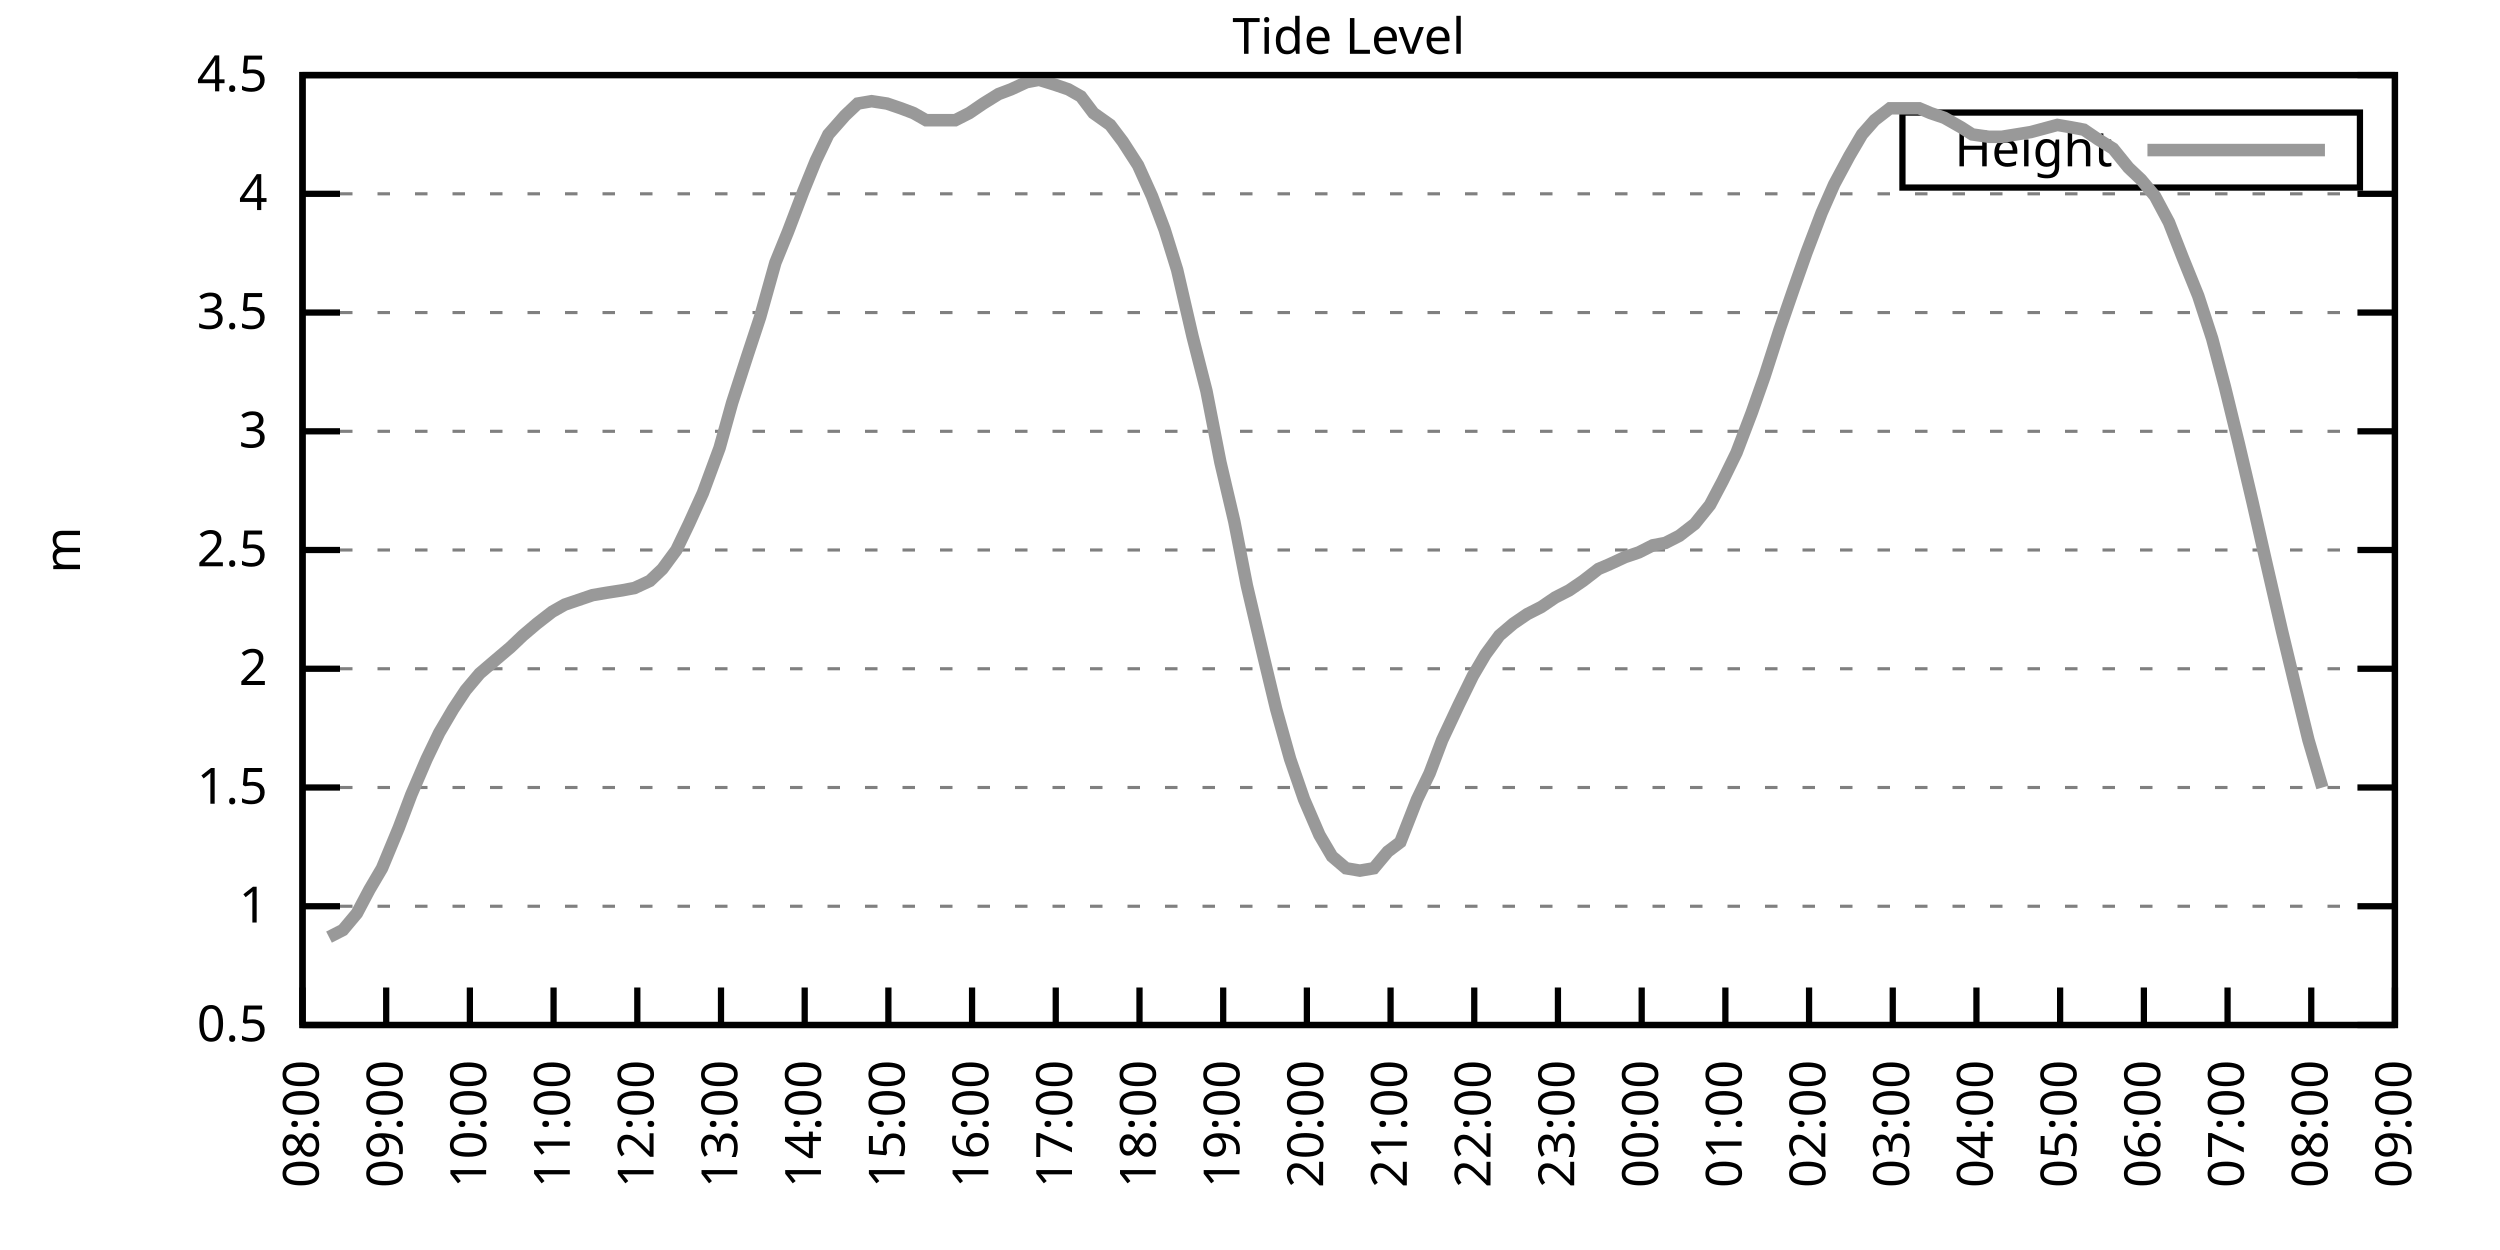
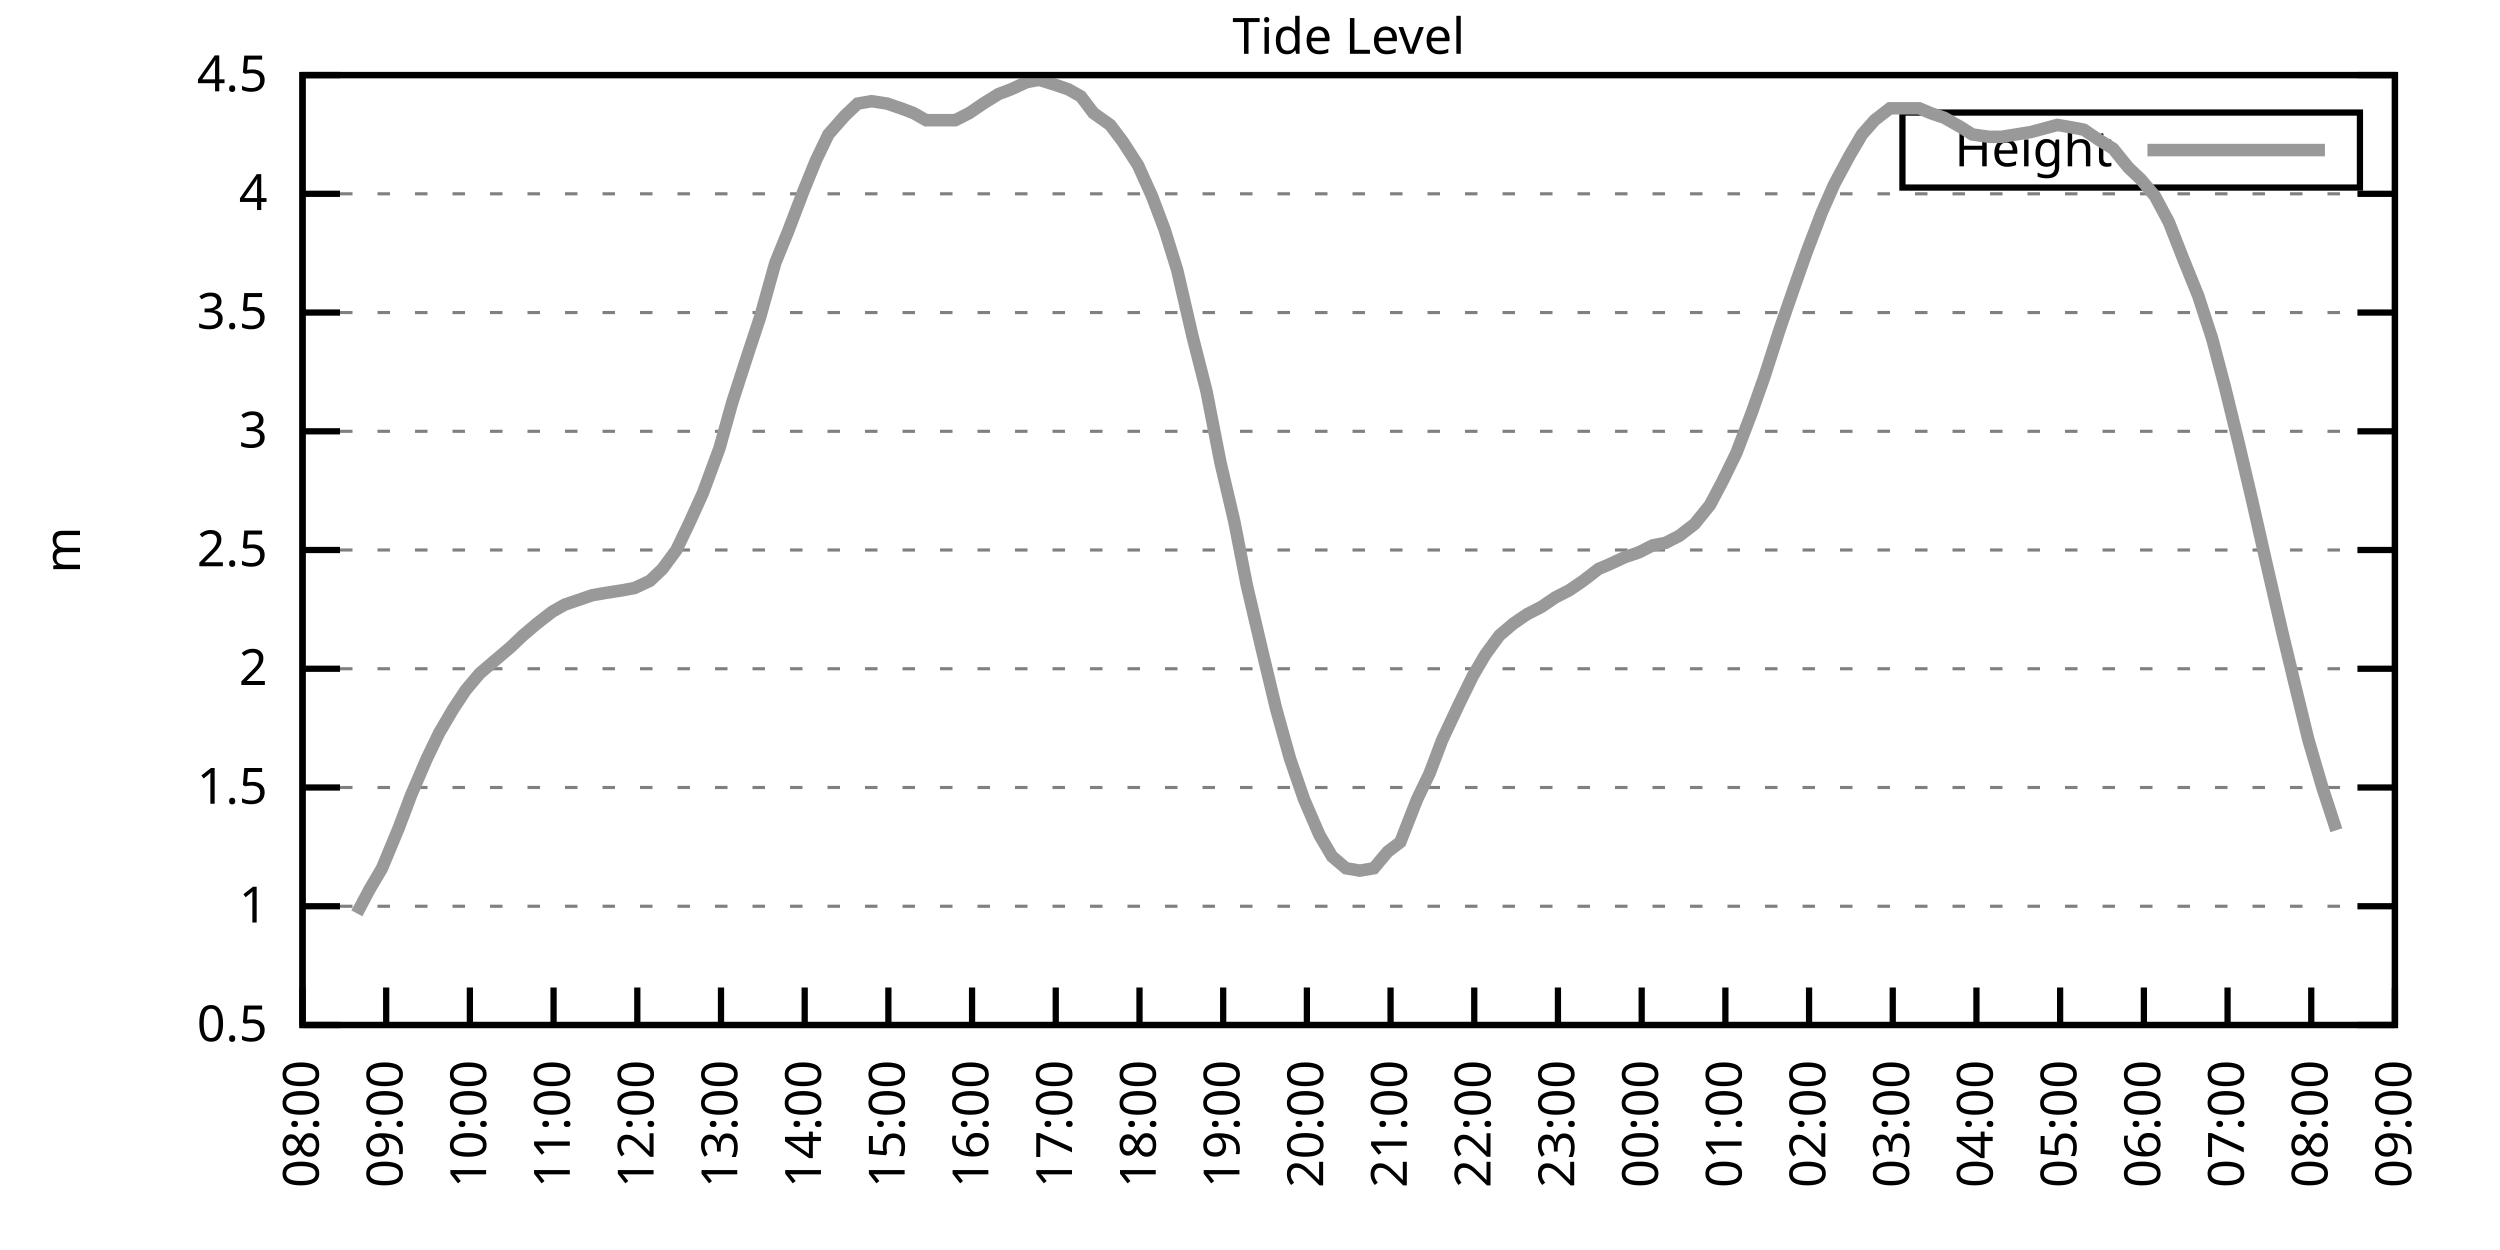
<svg xmlns="http://www.w3.org/2000/svg" xmlns:xlink="http://www.w3.org/1999/xlink" width="400" height="200" viewBox="0 0 400 200">
  <g id="gnuplot_canvas">
    <rect x="0" y="0" width="400" height="200" fill="none" />
    <defs>
      <circle id="gpDot" r="0.5" stroke-width="0.5" stroke="currentColor" />
      <path id="gpPt0" stroke-width="0.333" stroke="currentColor" d="M-1,0 h2 M0,-1 v2" />
      <path id="gpPt1" stroke-width="0.333" stroke="currentColor" d="M-1,-1 L1,1 M1,-1 L-1,1" />
      <path id="gpPt2" stroke-width="0.333" stroke="currentColor" d="M-1,0 L1,0 M0,-1 L0,1 M-1,-1 L1,1 M-1,1 L1,-1" />
      <rect id="gpPt3" stroke-width="0.333" stroke="currentColor" x="-1" y="-1" width="2" height="2" />
      <rect id="gpPt4" stroke-width="0.333" stroke="currentColor" fill="currentColor" x="-1" y="-1" width="2" height="2" />
      <circle id="gpPt5" stroke-width="0.333" stroke="currentColor" cx="0" cy="0" r="1" />
      <use xlink:href="#gpPt5" id="gpPt6" fill="currentColor" stroke="none" />
      <path id="gpPt7" stroke-width="0.333" stroke="currentColor" d="M0,-1.33 L-1.33,0.67 L1.33,0.67 z" />
      <use xlink:href="#gpPt7" id="gpPt8" fill="currentColor" stroke="none" />
      <use xlink:href="#gpPt7" id="gpPt9" stroke="currentColor" transform="rotate(180)" />
      <use xlink:href="#gpPt9" id="gpPt10" fill="currentColor" stroke="none" />
      <use xlink:href="#gpPt3" id="gpPt11" stroke="currentColor" transform="rotate(45)" />
      <use xlink:href="#gpPt11" id="gpPt12" fill="currentColor" stroke="none" />
      <path id="gpPt13" stroke-width="0.333" stroke="currentColor" d="M0,1.330 L1.265,0.411 L0.782,-1.067 L-0.782,-1.076 L-1.265,0.411 z" />
      <use xlink:href="#gpPt13" id="gpPt14" fill="currentColor" stroke="none" />
      <filter id="textbox" filterUnits="objectBoundingBox" x="0" y="0" height="1" width="1">
        <feFlood flood-color="white" flood-opacity="1" result="bgnd" />
        <feComposite in="SourceGraphic" in2="bgnd" operator="atop" />
      </filter>
      <filter id="greybox" filterUnits="objectBoundingBox" x="0" y="0" height="1" width="1">
        <feFlood flood-color="lightgrey" flood-opacity="1" result="grey" />
        <feComposite in="SourceGraphic" in2="grey" operator="atop" />
      </filter>
    </defs>
    <g fill="none" color="white" stroke="currentColor" stroke-width="1.00" stroke-linecap="butt" stroke-linejoin="miter">
</g>
    <g fill="none" color="black" stroke="currentColor" stroke-width="1.00" stroke-linecap="butt" stroke-linejoin="miter">
      <g stroke="none" shape-rendering="crispEdges">
        <polygon fill="rgb(255, 255, 255)" points="48.40,164.00 383.18,164.00 383.18,12.02 48.40,12.02 " />
      </g>
    </g>
    <g fill="none" color="black" stroke="currentColor" stroke-width="1.00" stroke-linecap="butt" stroke-linejoin="miter">
</g>
    <g fill="none" color="black" stroke="black" stroke-width="0.50" stroke-linecap="butt" stroke-linejoin="miter">
</g>
    <g fill="none" color="gray" stroke="currentColor" stroke-width="0.50" stroke-linecap="butt" stroke-linejoin="miter">
      <path stroke="gray" stroke-dasharray="2,4" class="gridline" d="M48.40,164.00 L383.19,164.00  " />
    </g>
    <g fill="none" color="gray" stroke="gray" stroke-width="1.00" stroke-linecap="butt" stroke-linejoin="miter">
</g>
    <g fill="none" color="black" stroke="currentColor" stroke-width="1.00" stroke-linecap="butt" stroke-linejoin="miter">
      <path stroke="black" d="M48.40,164.00 L54.40,164.00 M383.19,164.00 L377.19,164.00  " />
      <g transform="translate(42.80,166.60)" stroke="none" fill="black" font-family="Sans" font-size="8.00" text-anchor="end">
        <text>
          <tspan font-family="Sans"> 0.5</tspan>
        </text>
      </g>
    </g>
    <g fill="none" color="black" stroke="currentColor" stroke-width="1.00" stroke-linecap="butt" stroke-linejoin="miter">
</g>
    <g fill="none" color="black" stroke="black" stroke-width="0.50" stroke-linecap="butt" stroke-linejoin="miter">
</g>
    <g fill="none" color="gray" stroke="currentColor" stroke-width="0.50" stroke-linecap="butt" stroke-linejoin="miter">
      <path stroke="gray" stroke-dasharray="2,4" class="gridline" d="M48.40,145.00 L383.19,145.00  " />
    </g>
    <g fill="none" color="gray" stroke="gray" stroke-width="1.00" stroke-linecap="butt" stroke-linejoin="miter">
</g>
    <g fill="none" color="black" stroke="currentColor" stroke-width="1.00" stroke-linecap="butt" stroke-linejoin="miter">
      <path stroke="black" d="M48.40,145.00 L54.40,145.00 M383.19,145.00 L377.19,145.00  " />
      <g transform="translate(42.80,147.60)" stroke="none" fill="black" font-family="Sans" font-size="8.00" text-anchor="end">
        <text>
          <tspan font-family="Sans"> 1</tspan>
        </text>
      </g>
    </g>
    <g fill="none" color="black" stroke="currentColor" stroke-width="1.00" stroke-linecap="butt" stroke-linejoin="miter">
</g>
    <g fill="none" color="black" stroke="black" stroke-width="0.50" stroke-linecap="butt" stroke-linejoin="miter">
</g>
    <g fill="none" color="gray" stroke="currentColor" stroke-width="0.50" stroke-linecap="butt" stroke-linejoin="miter">
      <path stroke="gray" stroke-dasharray="2,4" class="gridline" d="M48.40,126.00 L383.19,126.00  " />
    </g>
    <g fill="none" color="gray" stroke="gray" stroke-width="1.00" stroke-linecap="butt" stroke-linejoin="miter">
</g>
    <g fill="none" color="black" stroke="currentColor" stroke-width="1.00" stroke-linecap="butt" stroke-linejoin="miter">
      <path stroke="black" d="M48.40,126.00 L54.40,126.00 M383.19,126.00 L377.19,126.00  " />
      <g transform="translate(42.80,128.60)" stroke="none" fill="black" font-family="Sans" font-size="8.00" text-anchor="end">
        <text>
          <tspan font-family="Sans"> 1.5</tspan>
        </text>
      </g>
    </g>
    <g fill="none" color="black" stroke="currentColor" stroke-width="1.00" stroke-linecap="butt" stroke-linejoin="miter">
</g>
    <g fill="none" color="black" stroke="black" stroke-width="0.50" stroke-linecap="butt" stroke-linejoin="miter">
</g>
    <g fill="none" color="gray" stroke="currentColor" stroke-width="0.50" stroke-linecap="butt" stroke-linejoin="miter">
      <path stroke="gray" stroke-dasharray="2,4" class="gridline" d="M48.40,107.00 L383.19,107.00  " />
    </g>
    <g fill="none" color="gray" stroke="gray" stroke-width="1.00" stroke-linecap="butt" stroke-linejoin="miter">
</g>
    <g fill="none" color="black" stroke="currentColor" stroke-width="1.00" stroke-linecap="butt" stroke-linejoin="miter">
      <path stroke="black" d="M48.40,107.00 L54.40,107.00 M383.19,107.00 L377.19,107.00  " />
      <g transform="translate(42.80,109.60)" stroke="none" fill="black" font-family="Sans" font-size="8.00" text-anchor="end">
        <text>
          <tspan font-family="Sans"> 2</tspan>
        </text>
      </g>
    </g>
    <g fill="none" color="black" stroke="currentColor" stroke-width="1.00" stroke-linecap="butt" stroke-linejoin="miter">
</g>
    <g fill="none" color="black" stroke="black" stroke-width="0.50" stroke-linecap="butt" stroke-linejoin="miter">
</g>
    <g fill="none" color="gray" stroke="currentColor" stroke-width="0.50" stroke-linecap="butt" stroke-linejoin="miter">
      <path stroke="gray" stroke-dasharray="2,4" class="gridline" d="M48.40,88.00 L383.19,88.00  " />
    </g>
    <g fill="none" color="gray" stroke="gray" stroke-width="1.00" stroke-linecap="butt" stroke-linejoin="miter">
</g>
    <g fill="none" color="black" stroke="currentColor" stroke-width="1.00" stroke-linecap="butt" stroke-linejoin="miter">
      <path stroke="black" d="M48.40,88.00 L54.40,88.00 M383.19,88.00 L377.19,88.00  " />
      <g transform="translate(42.80,90.60)" stroke="none" fill="black" font-family="Sans" font-size="8.00" text-anchor="end">
        <text>
          <tspan font-family="Sans"> 2.5</tspan>
        </text>
      </g>
    </g>
    <g fill="none" color="black" stroke="currentColor" stroke-width="1.00" stroke-linecap="butt" stroke-linejoin="miter">
</g>
    <g fill="none" color="black" stroke="black" stroke-width="0.50" stroke-linecap="butt" stroke-linejoin="miter">
</g>
    <g fill="none" color="gray" stroke="currentColor" stroke-width="0.50" stroke-linecap="butt" stroke-linejoin="miter">
      <path stroke="gray" stroke-dasharray="2,4" class="gridline" d="M48.40,69.01 L383.19,69.01  " />
    </g>
    <g fill="none" color="gray" stroke="gray" stroke-width="1.00" stroke-linecap="butt" stroke-linejoin="miter">
</g>
    <g fill="none" color="black" stroke="currentColor" stroke-width="1.00" stroke-linecap="butt" stroke-linejoin="miter">
      <path stroke="black" d="M48.40,69.01 L54.40,69.01 M383.19,69.01 L377.19,69.01  " />
      <g transform="translate(42.80,71.61)" stroke="none" fill="black" font-family="Sans" font-size="8.00" text-anchor="end">
        <text>
          <tspan font-family="Sans"> 3</tspan>
        </text>
      </g>
    </g>
    <g fill="none" color="black" stroke="currentColor" stroke-width="1.00" stroke-linecap="butt" stroke-linejoin="miter">
</g>
    <g fill="none" color="black" stroke="black" stroke-width="0.50" stroke-linecap="butt" stroke-linejoin="miter">
</g>
    <g fill="none" color="gray" stroke="currentColor" stroke-width="0.50" stroke-linecap="butt" stroke-linejoin="miter">
      <path stroke="gray" stroke-dasharray="2,4" class="gridline" d="M48.40,50.01 L383.19,50.01  " />
    </g>
    <g fill="none" color="gray" stroke="gray" stroke-width="1.00" stroke-linecap="butt" stroke-linejoin="miter">
</g>
    <g fill="none" color="black" stroke="currentColor" stroke-width="1.00" stroke-linecap="butt" stroke-linejoin="miter">
      <path stroke="black" d="M48.40,50.01 L54.40,50.01 M383.19,50.01 L377.19,50.01  " />
      <g transform="translate(42.80,52.61)" stroke="none" fill="black" font-family="Sans" font-size="8.00" text-anchor="end">
        <text>
          <tspan font-family="Sans"> 3.5</tspan>
        </text>
      </g>
    </g>
    <g fill="none" color="black" stroke="currentColor" stroke-width="1.00" stroke-linecap="butt" stroke-linejoin="miter">
</g>
    <g fill="none" color="black" stroke="black" stroke-width="0.50" stroke-linecap="butt" stroke-linejoin="miter">
</g>
    <g fill="none" color="gray" stroke="currentColor" stroke-width="0.50" stroke-linecap="butt" stroke-linejoin="miter">
      <path stroke="gray" stroke-dasharray="2,4" class="gridline" d="M48.40,31.01 L383.19,31.01  " />
    </g>
    <g fill="none" color="gray" stroke="gray" stroke-width="1.00" stroke-linecap="butt" stroke-linejoin="miter">
</g>
    <g fill="none" color="black" stroke="currentColor" stroke-width="1.00" stroke-linecap="butt" stroke-linejoin="miter">
      <path stroke="black" d="M48.40,31.01 L54.40,31.01 M383.19,31.01 L377.19,31.01  " />
      <g transform="translate(42.80,33.61)" stroke="none" fill="black" font-family="Sans" font-size="8.00" text-anchor="end">
        <text>
          <tspan font-family="Sans"> 4</tspan>
        </text>
      </g>
    </g>
    <g fill="none" color="black" stroke="currentColor" stroke-width="1.00" stroke-linecap="butt" stroke-linejoin="miter">
</g>
    <g fill="none" color="black" stroke="black" stroke-width="0.50" stroke-linecap="butt" stroke-linejoin="miter">
</g>
    <g fill="none" color="gray" stroke="currentColor" stroke-width="0.50" stroke-linecap="butt" stroke-linejoin="miter">
      <path stroke="gray" stroke-dasharray="2,4" class="gridline" d="M48.40,12.01 L383.19,12.01  " />
    </g>
    <g fill="none" color="gray" stroke="gray" stroke-width="1.00" stroke-linecap="butt" stroke-linejoin="miter">
</g>
    <g fill="none" color="black" stroke="currentColor" stroke-width="1.00" stroke-linecap="butt" stroke-linejoin="miter">
      <path stroke="black" d="M48.40,12.01 L54.40,12.01 M383.19,12.01 L377.19,12.01  " />
      <g transform="translate(42.80,14.61)" stroke="none" fill="black" font-family="Sans" font-size="8.00" text-anchor="end">
        <text>
          <tspan font-family="Sans"> 4.5</tspan>
        </text>
      </g>
    </g>
    <g fill="none" color="black" stroke="currentColor" stroke-width="1.00" stroke-linecap="butt" stroke-linejoin="miter">
      <path stroke="black" d="M48.40,164.00 L48.40,158.00  " />
      <g transform="translate(51.00,169.60) rotate(270.00)" stroke="none" fill="black" font-family="Sans" font-size="8.00" text-anchor="end">
        <text>
          <tspan font-family="Sans">08:00</tspan>
        </text>
      </g>
    </g>
    <g fill="none" color="black" stroke="currentColor" stroke-width="1.00" stroke-linecap="butt" stroke-linejoin="miter">
      <path stroke="black" d="M61.79,164.00 L61.79,158.00  " />
      <g transform="translate(64.39,169.60) rotate(270.00)" stroke="none" fill="black" font-family="Sans" font-size="8.00" text-anchor="end">
        <text>
          <tspan font-family="Sans">09:00</tspan>
        </text>
      </g>
    </g>
    <g fill="none" color="black" stroke="currentColor" stroke-width="1.00" stroke-linecap="butt" stroke-linejoin="miter">
      <path stroke="black" d="M75.18,164.00 L75.18,158.00  " />
      <g transform="translate(77.78,169.60) rotate(270.00)" stroke="none" fill="black" font-family="Sans" font-size="8.00" text-anchor="end">
        <text>
          <tspan font-family="Sans">10:00</tspan>
        </text>
      </g>
    </g>
    <g fill="none" color="black" stroke="currentColor" stroke-width="1.00" stroke-linecap="butt" stroke-linejoin="miter">
      <path stroke="black" d="M88.57,164.00 L88.57,158.00  " />
      <g transform="translate(91.17,169.60) rotate(270.00)" stroke="none" fill="black" font-family="Sans" font-size="8.00" text-anchor="end">
        <text>
          <tspan font-family="Sans">11:00</tspan>
        </text>
      </g>
    </g>
    <g fill="none" color="black" stroke="currentColor" stroke-width="1.00" stroke-linecap="butt" stroke-linejoin="miter">
      <path stroke="black" d="M101.97,164.00 L101.97,158.00  " />
      <g transform="translate(104.57,169.60) rotate(270.00)" stroke="none" fill="black" font-family="Sans" font-size="8.00" text-anchor="end">
        <text>
          <tspan font-family="Sans">12:00</tspan>
        </text>
      </g>
    </g>
    <g fill="none" color="black" stroke="currentColor" stroke-width="1.00" stroke-linecap="butt" stroke-linejoin="miter">
      <path stroke="black" d="M115.36,164.00 L115.36,158.00  " />
      <g transform="translate(117.96,169.60) rotate(270.00)" stroke="none" fill="black" font-family="Sans" font-size="8.00" text-anchor="end">
        <text>
          <tspan font-family="Sans">13:00</tspan>
        </text>
      </g>
    </g>
    <g fill="none" color="black" stroke="currentColor" stroke-width="1.00" stroke-linecap="butt" stroke-linejoin="miter">
      <path stroke="black" d="M128.75,164.00 L128.75,158.00  " />
      <g transform="translate(131.35,169.60) rotate(270.00)" stroke="none" fill="black" font-family="Sans" font-size="8.00" text-anchor="end">
        <text>
          <tspan font-family="Sans">14:00</tspan>
        </text>
      </g>
    </g>
    <g fill="none" color="black" stroke="currentColor" stroke-width="1.00" stroke-linecap="butt" stroke-linejoin="miter">
      <path stroke="black" d="M142.14,164.00 L142.14,158.00  " />
      <g transform="translate(144.74,169.60) rotate(270.00)" stroke="none" fill="black" font-family="Sans" font-size="8.00" text-anchor="end">
        <text>
          <tspan font-family="Sans">15:00</tspan>
        </text>
      </g>
    </g>
    <g fill="none" color="black" stroke="currentColor" stroke-width="1.00" stroke-linecap="butt" stroke-linejoin="miter">
      <path stroke="black" d="M155.53,164.00 L155.53,158.00  " />
      <g transform="translate(158.13,169.60) rotate(270.00)" stroke="none" fill="black" font-family="Sans" font-size="8.00" text-anchor="end">
        <text>
          <tspan font-family="Sans">16:00</tspan>
        </text>
      </g>
    </g>
    <g fill="none" color="black" stroke="currentColor" stroke-width="1.00" stroke-linecap="butt" stroke-linejoin="miter">
      <path stroke="black" d="M168.92,164.00 L168.92,158.00  " />
      <g transform="translate(171.52,169.60) rotate(270.00)" stroke="none" fill="black" font-family="Sans" font-size="8.00" text-anchor="end">
        <text>
          <tspan font-family="Sans">17:00</tspan>
        </text>
      </g>
    </g>
    <g fill="none" color="black" stroke="currentColor" stroke-width="1.00" stroke-linecap="butt" stroke-linejoin="miter">
      <path stroke="black" d="M182.32,164.00 L182.32,158.00  " />
      <g transform="translate(184.92,169.60) rotate(270.00)" stroke="none" fill="black" font-family="Sans" font-size="8.00" text-anchor="end">
        <text>
          <tspan font-family="Sans">18:00</tspan>
        </text>
      </g>
    </g>
    <g fill="none" color="black" stroke="currentColor" stroke-width="1.00" stroke-linecap="butt" stroke-linejoin="miter">
      <path stroke="black" d="M195.71,164.00 L195.71,158.00  " />
      <g transform="translate(198.31,169.60) rotate(270.00)" stroke="none" fill="black" font-family="Sans" font-size="8.00" text-anchor="end">
        <text>
          <tspan font-family="Sans">19:00</tspan>
        </text>
      </g>
    </g>
    <g fill="none" color="black" stroke="currentColor" stroke-width="1.00" stroke-linecap="butt" stroke-linejoin="miter">
      <path stroke="black" d="M209.10,164.00 L209.10,158.00  " />
      <g transform="translate(211.70,169.60) rotate(270.00)" stroke="none" fill="black" font-family="Sans" font-size="8.00" text-anchor="end">
        <text>
          <tspan font-family="Sans">20:00</tspan>
        </text>
      </g>
    </g>
    <g fill="none" color="black" stroke="currentColor" stroke-width="1.00" stroke-linecap="butt" stroke-linejoin="miter">
      <path stroke="black" d="M222.49,164.00 L222.49,158.00  " />
      <g transform="translate(225.09,169.60) rotate(270.00)" stroke="none" fill="black" font-family="Sans" font-size="8.00" text-anchor="end">
        <text>
          <tspan font-family="Sans">21:00</tspan>
        </text>
      </g>
    </g>
    <g fill="none" color="black" stroke="currentColor" stroke-width="1.00" stroke-linecap="butt" stroke-linejoin="miter">
      <path stroke="black" d="M235.88,164.00 L235.88,158.00  " />
      <g transform="translate(238.48,169.60) rotate(270.00)" stroke="none" fill="black" font-family="Sans" font-size="8.00" text-anchor="end">
        <text>
          <tspan font-family="Sans">22:00</tspan>
        </text>
      </g>
    </g>
    <g fill="none" color="black" stroke="currentColor" stroke-width="1.00" stroke-linecap="butt" stroke-linejoin="miter">
      <path stroke="black" d="M249.27,164.00 L249.27,158.00  " />
      <g transform="translate(251.87,169.60) rotate(270.00)" stroke="none" fill="black" font-family="Sans" font-size="8.00" text-anchor="end">
        <text>
          <tspan font-family="Sans">23:00</tspan>
        </text>
      </g>
    </g>
    <g fill="none" color="black" stroke="currentColor" stroke-width="1.00" stroke-linecap="butt" stroke-linejoin="miter">
      <path stroke="black" d="M262.67,164.00 L262.67,158.00  " />
      <g transform="translate(265.27,169.60) rotate(270.00)" stroke="none" fill="black" font-family="Sans" font-size="8.00" text-anchor="end">
        <text>
          <tspan font-family="Sans">00:00</tspan>
        </text>
      </g>
    </g>
    <g fill="none" color="black" stroke="currentColor" stroke-width="1.00" stroke-linecap="butt" stroke-linejoin="miter">
      <path stroke="black" d="M276.06,164.00 L276.06,158.00  " />
      <g transform="translate(278.66,169.60) rotate(270.00)" stroke="none" fill="black" font-family="Sans" font-size="8.00" text-anchor="end">
        <text>
          <tspan font-family="Sans">01:00</tspan>
        </text>
      </g>
    </g>
    <g fill="none" color="black" stroke="currentColor" stroke-width="1.00" stroke-linecap="butt" stroke-linejoin="miter">
      <path stroke="black" d="M289.45,164.00 L289.45,158.00  " />
      <g transform="translate(292.05,169.60) rotate(270.00)" stroke="none" fill="black" font-family="Sans" font-size="8.00" text-anchor="end">
        <text>
          <tspan font-family="Sans">02:00</tspan>
        </text>
      </g>
    </g>
    <g fill="none" color="black" stroke="currentColor" stroke-width="1.00" stroke-linecap="butt" stroke-linejoin="miter">
      <path stroke="black" d="M302.84,164.00 L302.84,158.00  " />
      <g transform="translate(305.44,169.60) rotate(270.00)" stroke="none" fill="black" font-family="Sans" font-size="8.00" text-anchor="end">
        <text>
          <tspan font-family="Sans">03:00</tspan>
        </text>
      </g>
    </g>
    <g fill="none" color="black" stroke="currentColor" stroke-width="1.00" stroke-linecap="butt" stroke-linejoin="miter">
      <path stroke="black" d="M316.23,164.00 L316.23,158.00  " />
      <g transform="translate(318.83,169.60) rotate(270.00)" stroke="none" fill="black" font-family="Sans" font-size="8.00" text-anchor="end">
        <text>
          <tspan font-family="Sans">04:00</tspan>
        </text>
      </g>
    </g>
    <g fill="none" color="black" stroke="currentColor" stroke-width="1.00" stroke-linecap="butt" stroke-linejoin="miter">
      <path stroke="black" d="M329.62,164.00 L329.62,158.00  " />
      <g transform="translate(332.22,169.60) rotate(270.00)" stroke="none" fill="black" font-family="Sans" font-size="8.00" text-anchor="end">
        <text>
          <tspan font-family="Sans">05:00</tspan>
        </text>
      </g>
    </g>
    <g fill="none" color="black" stroke="currentColor" stroke-width="1.00" stroke-linecap="butt" stroke-linejoin="miter">
      <path stroke="black" d="M343.02,164.00 L343.02,158.00  " />
      <g transform="translate(345.62,169.60) rotate(270.00)" stroke="none" fill="black" font-family="Sans" font-size="8.00" text-anchor="end">
        <text>
          <tspan font-family="Sans">06:00</tspan>
        </text>
      </g>
    </g>
    <g fill="none" color="black" stroke="currentColor" stroke-width="1.00" stroke-linecap="butt" stroke-linejoin="miter">
      <path stroke="black" d="M356.41,164.00 L356.41,158.00  " />
      <g transform="translate(359.01,169.60) rotate(270.00)" stroke="none" fill="black" font-family="Sans" font-size="8.00" text-anchor="end">
        <text>
          <tspan font-family="Sans">07:00</tspan>
        </text>
      </g>
    </g>
    <g fill="none" color="black" stroke="currentColor" stroke-width="1.00" stroke-linecap="butt" stroke-linejoin="miter">
      <path stroke="black" d="M369.80,164.00 L369.80,158.00  " />
      <g transform="translate(372.40,169.60) rotate(270.00)" stroke="none" fill="black" font-family="Sans" font-size="8.00" text-anchor="end">
        <text>
          <tspan font-family="Sans">08:00</tspan>
        </text>
      </g>
    </g>
    <g fill="none" color="black" stroke="currentColor" stroke-width="1.00" stroke-linecap="butt" stroke-linejoin="miter">
      <path stroke="black" d="M383.19,164.00 L383.19,158.00  " />
      <g transform="translate(385.79,169.60) rotate(270.00)" stroke="none" fill="black" font-family="Sans" font-size="8.00" text-anchor="end">
        <text>
          <tspan font-family="Sans">09:00</tspan>
        </text>
      </g>
    </g>
    <g fill="none" color="black" stroke="currentColor" stroke-width="1.00" stroke-linecap="butt" stroke-linejoin="miter">
</g>
    <g fill="none" color="black" stroke="currentColor" stroke-width="1.00" stroke-linecap="butt" stroke-linejoin="miter">
      <path stroke="black" d="M48.40,12.01 L48.40,164.00 L383.19,164.00 L383.19,12.01 L48.40,12.01 Z  " />
    </g>
    <g fill="none" color="black" stroke="currentColor" stroke-width="1.00" stroke-linecap="butt" stroke-linejoin="miter">
</g>
    <g fill="none" color="black" stroke="currentColor" stroke-width="1.00" stroke-linecap="butt" stroke-linejoin="miter">
      <path stroke="black" d="M304.39,30.01 L304.39,18.01 L377.59,18.01 L377.59,30.01 L304.39,30.01 Z  " />
    </g>
    <g id="Tide_level_plot_1">
      <g fill="none" color="white" stroke="black" stroke-width="2.00" stroke-linecap="butt" stroke-linejoin="miter">
</g>
      <g fill="none" color="black" stroke="currentColor" stroke-width="2.00" stroke-linecap="butt" stroke-linejoin="miter">
        <g transform="translate(337.99,26.61)" stroke="none" fill="black" font-family="Sans" font-size="8.00" text-anchor="end">
          <text>
            <tspan font-family="Sans">Height</tspan>
          </text>
        </g>
      </g>
      <g fill="none" color="black" stroke="currentColor" stroke-width="2.00" stroke-linecap="butt" stroke-linejoin="miter">
-         <path stroke="rgb(153, 153, 153)" d="M343.59,24.01 L371.99,24.01 M52.64,149.94 L54.87,148.80 L57.10,146.14 L59.11,142.34 L61.12,138.92 L63.80,132.46   L65.81,127.14 L68.26,121.44 L70.27,117.26 L72.50,113.46 L74.51,110.42 L76.75,107.76 L79.42,105.48 L81.66,103.58   L83.66,101.68 L85.90,99.78 L88.35,97.88 L90.36,96.74 L92.59,95.98 L94.82,95.22 L97.06,94.84 L99.51,94.46   L101.52,94.08 L103.98,92.94 L105.98,91.04 L108.22,88.00 L110.22,83.83 L112.46,78.89 L115.13,71.67 L117.14,64.45   L119.60,56.85 L121.61,50.77 L124.06,42.03 L126.07,37.09 L128.53,30.63 L130.54,25.69 L132.54,21.51 L135.22,18.47   L137.23,16.57 L139.46,16.19 L141.92,16.57 L144.15,17.33 L146.16,18.09 L148.17,19.23 L150.85,19.23 L152.85,19.23   L155.09,18.09 L157.32,16.57 L159.77,15.05 L161.78,14.29 L164.24,13.15 L166.25,12.77 L168.70,13.53 L170.93,14.29   L172.94,15.43 L174.95,18.09 L177.63,19.99 L179.64,22.65 L182.09,26.45 L184.32,31.39 L186.33,36.71 L188.34,43.17   L190.80,53.81 L193.03,62.55 L195.26,73.95 L197.49,83.45 L199.50,93.70 L202.18,105.10 L204.19,113.46 L206.42,121.44   L208.65,127.90 L211.11,133.60 L213.12,137.02 L215.35,138.92 L217.58,139.30 L219.81,138.92 L222.04,136.26 L224.05,134.74   L226.73,127.90 L228.74,123.72 L230.75,118.40 L233.43,112.70 L235.66,108.14 L237.67,104.72 L239.90,101.68 L242.13,99.78   L244.36,98.26 L246.60,97.12 L248.83,95.60 L251.06,94.46 L253.29,92.94 L255.75,91.04 L257.53,90.28 L259.99,89.14   L262.22,88.38 L264.45,87.25 L266.46,86.87 L268.69,85.73 L271.15,83.83 L273.60,80.79 L275.61,76.99 L277.84,72.43   L280.30,65.97 L282.31,60.27 L284.76,52.67 L286.99,46.21 L289.00,40.51 L291.46,34.05 L293.47,29.49 L295.92,24.93   L297.93,21.51 L299.94,19.23 L302.39,17.33 L304.40,17.33 L307.08,17.33 L308.87,18.09 L311.10,18.85 L313.78,20.37   L315.56,21.51 L318.24,21.89 L320.25,21.89 L324.94,21.13 L329.18,19.99 L331.41,20.37 L333.42,20.75 L335.65,22.27   L338.10,23.79 L340.56,26.83 L342.57,28.73 L344.80,31.39 L347.03,35.57 L349.26,41.27 L351.72,47.35 L353.95,54.19   L355.96,61.79 L358.19,70.91 L360.42,80.41 L362.66,90.28 L365.11,100.92 L367.12,109.28 L369.35,118.40 L371.58,126.00    " />
+         <path stroke="rgb(153, 153, 153)" d="M343.59,24.01 L371.99,24.01 M57.10,146.14 L59.11,142.34 L61.12,138.92 L63.80,132.46 L65.81,127.14 L68.26,121.44   L70.27,117.26 L72.50,113.46 L74.51,110.42 L76.75,107.76 L79.42,105.48 L81.66,103.58 L83.66,101.68 L85.90,99.78   L88.35,97.88 L90.36,96.74 L92.59,95.98 L94.82,95.22 L97.06,94.84 L99.51,94.46 L101.52,94.08 L103.98,92.94   L105.98,91.04 L108.22,88.00 L110.22,83.83 L112.46,78.89 L115.13,71.67 L117.14,64.45 L119.60,56.85 L121.61,50.77   L124.06,42.03 L126.07,37.09 L128.53,30.63 L130.54,25.69 L132.54,21.51 L135.22,18.47 L137.23,16.57 L139.46,16.19   L141.92,16.57 L144.15,17.33 L146.16,18.09 L148.17,19.23 L150.85,19.23 L152.85,19.23 L155.09,18.09 L157.32,16.57   L159.77,15.05 L161.78,14.29 L164.24,13.15 L166.25,12.77 L168.70,13.53 L170.93,14.29 L172.94,15.43 L174.95,18.09   L177.63,19.99 L179.64,22.65 L182.09,26.45 L184.32,31.39 L186.33,36.71 L188.34,43.17 L190.80,53.81 L193.03,62.55   L195.26,73.95 L197.49,83.45 L199.50,93.70 L202.18,105.10 L204.19,113.46 L206.42,121.44 L208.65,127.90 L211.11,133.60   L213.12,137.02 L215.35,138.92 L217.58,139.30 L219.81,138.92 L222.04,136.26 L224.05,134.74 L226.73,127.90 L228.74,123.72   L230.75,118.40 L233.43,112.70 L235.66,108.14 L237.67,104.72 L239.90,101.68 L242.13,99.78 L244.36,98.26 L246.60,97.12   L248.83,95.60 L251.06,94.46 L253.29,92.94 L255.75,91.04 L257.53,90.28 L259.99,89.14 L262.22,88.38 L264.45,87.25   L266.46,86.87 L268.69,85.73 L271.15,83.83 L273.60,80.79 L275.61,76.99 L277.84,72.43 L280.30,65.97 L282.31,60.27   L284.76,52.67 L286.99,46.21 L289.00,40.51 L291.46,34.05 L293.47,29.49 L295.92,24.93 L297.93,21.51 L299.94,19.23   L302.39,17.33 L304.40,17.33 L307.08,17.33 L308.87,18.09 L311.10,18.85 L313.78,20.37 L315.56,21.51 L318.24,21.89   L320.25,21.89 L324.94,21.13 L329.18,19.99 L331.41,20.37 L333.42,20.75 L335.65,22.27 L338.10,23.79 L340.56,26.83   L342.57,28.73 L344.80,31.39 L347.03,35.57 L349.26,41.27 L351.72,47.35 L353.95,54.19 L355.96,61.79 L358.19,70.91   L360.42,80.41 L362.66,90.28 L365.11,100.92 L367.12,109.28 L369.35,118.40 L371.58,126.00 L373.82,132.84  " />
      </g>
    </g>
    <g fill="none" color="black" stroke="currentColor" stroke-width="2.00" stroke-linecap="butt" stroke-linejoin="miter">
</g>
    <g fill="none" color="black" stroke="black" stroke-width="1.00" stroke-linecap="butt" stroke-linejoin="miter">
</g>
    <g fill="none" color="black" stroke="currentColor" stroke-width="1.00" stroke-linecap="butt" stroke-linejoin="miter">
      <path stroke="black" d="M48.40,12.01 L48.40,164.00 L383.19,164.00 L383.19,12.01 L48.40,12.01 Z  " />
      <g transform="translate(12.80,88.01) rotate(270.00)" stroke="none" fill="black" font-family="Sans" font-size="8.00" text-anchor="middle">
        <text>
          <tspan font-family="Sans">m</tspan>
        </text>
      </g>
    </g>
    <g fill="none" color="black" stroke="currentColor" stroke-width="1.00" stroke-linecap="butt" stroke-linejoin="miter">
</g>
    <g fill="none" color="black" stroke="currentColor" stroke-width="1.00" stroke-linecap="butt" stroke-linejoin="miter">
      <g transform="translate(215.79,8.61)" stroke="none" fill="black" font-family="Sans" font-size="8.00" text-anchor="middle">
        <text>
          <tspan font-family="Sans">Tide Level</tspan>
        </text>
      </g>
    </g>
    <g fill="none" color="black" stroke="currentColor" stroke-width="1.00" stroke-linecap="butt" stroke-linejoin="miter">
</g>
  </g>
</svg>
